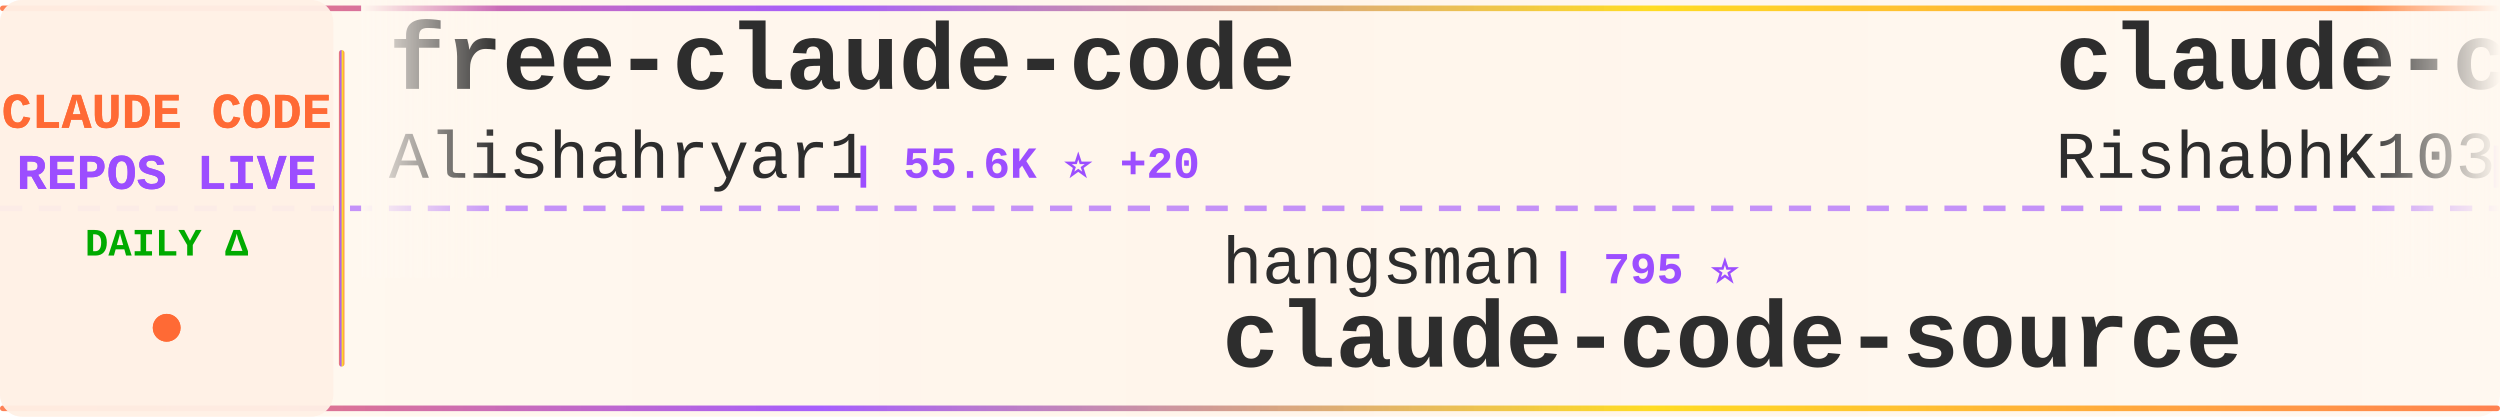
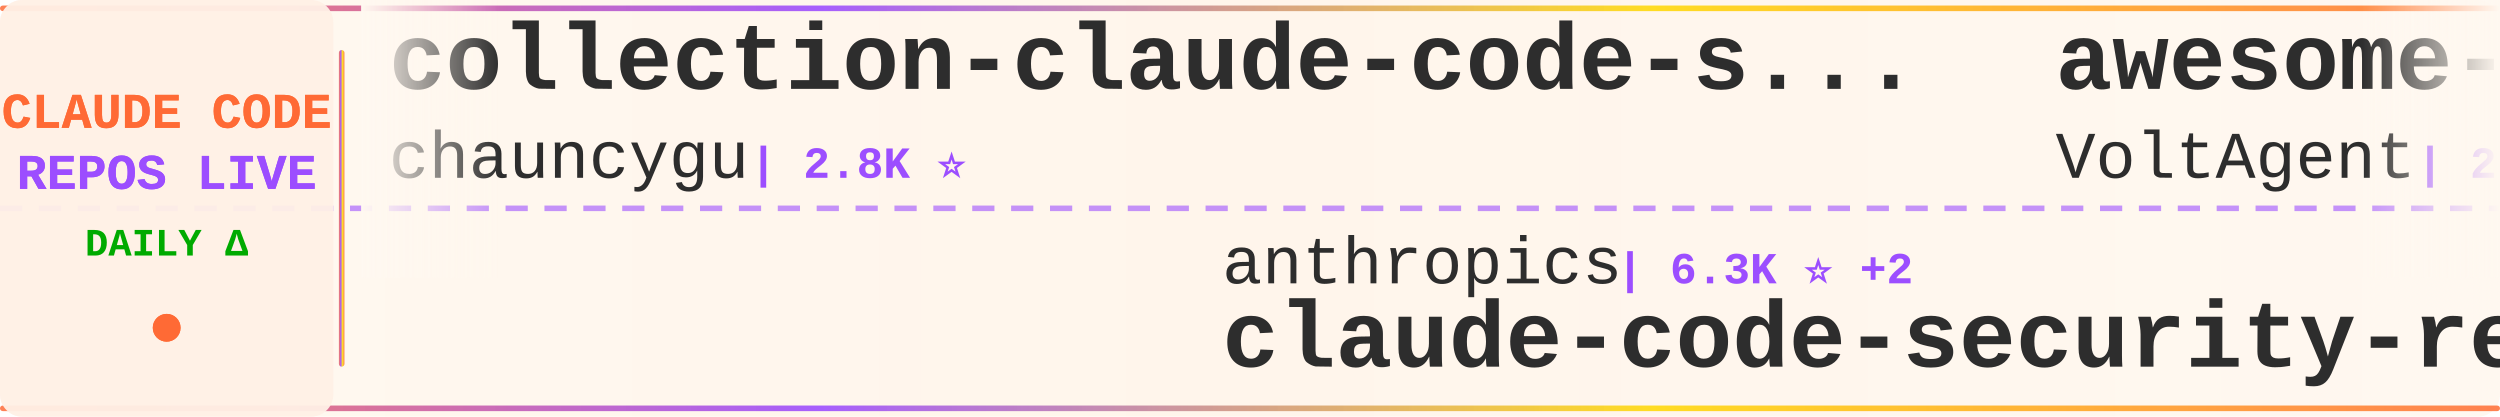
<svg xmlns="http://www.w3.org/2000/svg" width="900" height="150">
  <defs>
    <linearGradient id="tickerBg" x1="0%" y1="0%" x2="100%" y2="0%">
      <stop offset="0%" style="stop-color:#fff8f0;stop-opacity:0.98" />
      <stop offset="50%" style="stop-color:#fff5eb;stop-opacity:1" />
      <stop offset="100%" style="stop-color:#fff8f0;stop-opacity:0.98" />
    </linearGradient>
    <linearGradient id="borderGrad" x1="0%" y1="0%" x2="100%" y2="0%">
      <stop offset="0%" style="stop-color:#FF6B35;stop-opacity:0.85">
        <animate attributeName="stop-opacity" values="0.85;1;0.85" dur="2s" repeatCount="indefinite" />
      </stop>
      <stop offset="33%" style="stop-color:#9C4EFF;stop-opacity:0.9">
        <animate attributeName="stop-opacity" values="0.9;1;0.9" dur="2.2s" repeatCount="indefinite" />
      </stop>
      <stop offset="66%" style="stop-color:#FFD700;stop-opacity:0.85">
        <animate attributeName="stop-opacity" values="0.85;1;0.85" dur="1.8s" repeatCount="indefinite" />
      </stop>
      <stop offset="100%" style="stop-color:#FF6B35;stop-opacity:0.85">
        <animate attributeName="stop-opacity" values="0.85;1;0.85" dur="2s" repeatCount="indefinite" />
      </stop>
    </linearGradient>
    <filter id="textGlow">
      <feGaussianBlur stdDeviation="0.15" result="coloredBlur" />
      <feMerge>
        <feMergeNode in="coloredBlur" />
        <feMergeNode in="SourceGraphic" />
      </feMerge>
    </filter>
    <filter id="metricGlow">
      <feGaussianBlur stdDeviation="0.2" result="coloredBlur" />
      <feMerge>
        <feMergeNode in="coloredBlur" />
        <feMergeNode in="SourceGraphic" />
      </feMerge>
    </filter>
    <linearGradient id="leftFade" x1="0%" y1="0%" x2="100%" y2="0%">
      <stop offset="0%" style="stop-color:#fff8f0;stop-opacity:1" />
      <stop offset="100%" style="stop-color:#fff8f0;stop-opacity:0" />
    </linearGradient>
    <linearGradient id="rightFade" x1="0%" y1="0%" x2="100%" y2="0%">
      <stop offset="0%" style="stop-color:#fff8f0;stop-opacity:0" />
      <stop offset="100%" style="stop-color:#fff8f0;stop-opacity:1" />
    </linearGradient>
  </defs>
  <rect width="900" height="150" fill="url(#tickerBg)" rx="8" />
  <rect x="0" y="2" width="900" height="2" fill="url(#borderGrad)" rx="1" />
  <rect x="0" y="146" width="900" height="2" fill="url(#borderGrad)" rx="1" />
  <line x1="0" y1="75" x2="900" y2="75" stroke="#9C4EFF" stroke-width="2" stroke-dasharray="8 6" opacity="0.6" />
  <rect x="0" y="0" width="120" height="150" fill="#fff0e6" opacity="0.95" rx="8" />
  <text x="60" y="46" font-family="'Courier New', monospace" font-size="18" font-weight="bold" fill="#FF6B35" text-anchor="middle" filter="url(#textGlow)">
    CLAUDE CODE
  </text>
  <text x="60" y="68" font-family="'Courier New', monospace" font-size="18" font-weight="bold" fill="#9C4EFF" text-anchor="middle" filter="url(#textGlow)">
    REPOS LIVE
  </text>
  <text x="60" y="92" font-family="'Courier New', monospace" font-size="14" font-weight="bold" fill="#00aa00" text-anchor="middle">
    DAILY Δ
  </text>
  <circle cx="60" cy="118" r="5" fill="#FF6B35" filter="url(#metricGlow)">
    <animate attributeName="r" values="4;6;4" dur="1.5s" repeatCount="indefinite" />
    <animate attributeName="opacity" values="0.6;1;0.6" dur="1.5s" repeatCount="indefinite" />
  </circle>
  <rect x="122" y="18" width="2" height="114" fill="url(#borderGrad)" rx="1" />
  <clipPath id="tickerClip">
    <rect x="130" y="0" width="770" height="150" />
  </clipPath>
  <g clip-path="url(#tickerClip)">
    <g id="tickerItems">
      <animateTransform attributeName="transform" attributeType="XML" type="translate" from="0 0" to="-3000 0" dur="54s" repeatCount="indefinite" />
      <g transform="translate(0, 0)">
-         <text x="140" y="32" font-family="'Courier New', monospace" font-size="34" font-weight="bold" fill="#2d2d2d">free-claude-code</text>
-         <text x="140" y="64" font-family="'Courier New', monospace" font-size="24" font-weight="normal" fill="#2d2d2d" opacity="1.0">Alishahryar1</text>
-         <text x="306" y="64" font-family="'Courier New', monospace" font-size="16" font-weight="bold" fill="#9C4EFF"> | 55.6K ⭐ +20</text>
+         <text x="140" y="32" font-family="'Courier New', monospace" font-size="34" font-weight="bold" fill="#2d2d2d">collection-claude-code-s...</text>
+         <text x="140" y="64" font-family="'Courier New', monospace" font-size="24" font-weight="normal" fill="#2d2d2d" opacity="1.0">chauncygu</text>
+         <text x="270" y="64" font-family="'Courier New', monospace" font-size="16" font-weight="bold" fill="#9C4EFF"> | 2.8K ⭐</text>
      </g>
      <g transform="translate(300, 0)">
-         <text x="140" y="102" font-family="'Courier New', monospace" font-size="24" font-weight="normal" fill="#2d2d2d" opacity="1.0">hangsman</text>
-         <text x="258" y="102" font-family="'Courier New', monospace" font-size="16" font-weight="bold" fill="#9C4EFF"> | 795 ⭐</text>
-         <text x="140" y="132" font-family="'Courier New', monospace" font-size="34" font-weight="bold" fill="#2d2d2d">claude-code-source</text>
+         <text x="140" y="102" font-family="'Courier New', monospace" font-size="24" font-weight="normal" fill="#2d2d2d" opacity="1.0">anthropics</text>
+         <text x="282" y="102" font-family="'Courier New', monospace" font-size="16" font-weight="bold" fill="#9C4EFF"> | 6.3K ⭐ +2</text>
+         <text x="140" y="132" font-family="'Courier New', monospace" font-size="34" font-weight="bold" fill="#2d2d2d">claude-code-security-rev...</text>
      </g>
      <g transform="translate(600, 0)">
-         <text x="140" y="32" font-family="'Courier New', monospace" font-size="34" font-weight="bold" fill="#2d2d2d">claude-code</text>
-         <text x="140" y="64" font-family="'Courier New', monospace" font-size="24" font-weight="normal" fill="#2d2d2d" opacity="1.0">RishabhK103</text>
-         <text x="294" y="64" font-family="'Courier New', monospace" font-size="16" font-weight="bold" fill="#9C4EFF"> | 106 ⭐</text>
+         <text x="140" y="32" font-family="'Courier New', monospace" font-size="34" font-weight="bold" fill="#2d2d2d">awesome-claude-code-suba...</text>
+         <text x="140" y="64" font-family="'Courier New', monospace" font-size="24" font-weight="normal" fill="#2d2d2d" opacity="1.0">VoltAgent</text>
+         <text x="270" y="64" font-family="'Courier New', monospace" font-size="16" font-weight="bold" fill="#9C4EFF"> | 25.3K ⭐ +9</text>
      </g>
      <g transform="translate(900, 0)">
-         <text x="140" y="102" font-family="'Courier New', monospace" font-size="24" font-weight="normal" fill="#2d2d2d" opacity="1.0">shanraisshan</text>
-         <text x="306" y="102" font-family="'Courier New', monospace" font-size="16" font-weight="bold" fill="#9C4EFF"> | 66.2K ⭐ +19</text>
-         <text x="140" y="132" font-family="'Courier New', monospace" font-size="34" font-weight="bold" fill="#2d2d2d">claude-code-best-practic...</text>
+         <text x="140" y="102" font-family="'Courier New', monospace" font-size="24" font-weight="normal" fill="#2d2d2d" opacity="1.0">claude-code-best</text>
+         <text x="354" y="102" font-family="'Courier New', monospace" font-size="16" font-weight="bold" fill="#9C4EFF"> | 22.7K ⭐ +13</text>
+         <text x="140" y="132" font-family="'Courier New', monospace" font-size="34" font-weight="bold" fill="#2d2d2d">claude-code</text>
      </g>
      <g transform="translate(1200, 0)">
-         <text x="140" y="32" font-family="'Courier New', monospace" font-size="34" font-weight="bold" fill="#2d2d2d">claude-code-proxy</text>
-         <text x="140" y="64" font-family="'Courier New', monospace" font-size="24" font-weight="normal" fill="#2d2d2d" opacity="1.0">1rgs</text>
-         <text x="210" y="64" font-family="'Courier New', monospace" font-size="16" font-weight="bold" fill="#9C4EFF"> | 3.8K ⭐</text>
+         <text x="140" y="32" font-family="'Courier New', monospace" font-size="34" font-weight="bold" fill="#2d2d2d">claude-code</text>
+         <text x="140" y="64" font-family="'Courier New', monospace" font-size="24" font-weight="normal" fill="#2d2d2d" opacity="1.0">jarmuine</text>
+         <text x="258" y="64" font-family="'Courier New', monospace" font-size="16" font-weight="bold" fill="#9C4EFF"> | 2.3K ⭐</text>
      </g>
      <g transform="translate(1500, 0)">
        <text x="140" y="102" font-family="'Courier New', monospace" font-size="24" font-weight="normal" fill="#2d2d2d" opacity="1.0">SeemSeam</text>
        <text x="258" y="102" font-family="'Courier New', monospace" font-size="16" font-weight="bold" fill="#9C4EFF"> | 3.5K ⭐</text>
        <text x="140" y="132" font-family="'Courier New', monospace" font-size="34" font-weight="bold" fill="#2d2d2d">claude_codex_bridge</text>
      </g>
      <g transform="translate(1800, 0)">
+         <text x="140" y="32" font-family="'Courier New', monospace" font-size="34" font-weight="bold" fill="#2d2d2d">claude-coder</text>
+         <text x="140" y="64" font-family="'Courier New', monospace" font-size="24" font-weight="normal" fill="#2d2d2d" opacity="1.0">kodu-ai</text>
+         <text x="246" y="64" font-family="'Courier New', monospace" font-size="16" font-weight="bold" fill="#9C4EFF"> | 5.2K ⭐ -1</text>
+       </g>
+       <g transform="translate(2100, 0)">
+         <text x="140" y="102" font-family="'Courier New', monospace" font-size="24" font-weight="normal" fill="#2d2d2d" opacity="1.0">rohitg00</text>
+         <text x="258" y="102" font-family="'Courier New', monospace" font-size="16" font-weight="bold" fill="#9C4EFF"> | 2.6K ⭐</text>
+         <text x="140" y="132" font-family="'Courier New', monospace" font-size="34" font-weight="bold" fill="#2d2d2d">awesome-claude-code-tool...</text>
+       </g>
+       <g transform="translate(2400, 0)">
+         <text x="140" y="32" font-family="'Courier New', monospace" font-size="34" font-weight="bold" fill="#2d2d2d">claude-code-templates</text>
+         <text x="140" y="64" font-family="'Courier New', monospace" font-size="24" font-weight="normal" fill="#2d2d2d" opacity="1.0">davila7</text>
+         <text x="246" y="64" font-family="'Courier New', monospace" font-size="16" font-weight="bold" fill="#9C4EFF"> | 30.9K ⭐ +9</text>
+       </g>
+       <g transform="translate(2700, 0)">
+         <text x="140" y="102" font-family="'Courier New', monospace" font-size="24" font-weight="normal" fill="#2d2d2d" opacity="1.0">anthropics</text>
+         <text x="282" y="102" font-family="'Courier New', monospace" font-size="16" font-weight="bold" fill="#9C4EFF"> | 177.6K ⭐ +62</text>
+         <text x="140" y="132" font-family="'Courier New', monospace" font-size="34" font-weight="bold" fill="#2d2d2d">skills</text>
+       </g>
+       <g transform="translate(3000, 0)">
        <text x="140" y="32" font-family="'Courier New', monospace" font-size="34" font-weight="bold" fill="#2d2d2d">collection-claude-code-s...</text>
        <text x="140" y="64" font-family="'Courier New', monospace" font-size="24" font-weight="normal" fill="#2d2d2d" opacity="1.0">chauncygu</text>
        <text x="270" y="64" font-family="'Courier New', monospace" font-size="16" font-weight="bold" fill="#9C4EFF"> | 2.8K ⭐</text>
      </g>
-       <g transform="translate(2100, 0)">
-         <text x="140" y="102" font-family="'Courier New', monospace" font-size="24" font-weight="normal" fill="#2d2d2d" opacity="1.0">WorldFlowAI</text>
-         <text x="294" y="102" font-family="'Courier New', monospace" font-size="16" font-weight="bold" fill="#9C4EFF"> | 3.4K ⭐ +11</text>
-         <text x="140" y="132" font-family="'Courier New', monospace" font-size="34" font-weight="bold" fill="#2d2d2d">everything-claude-code</text>
-       </g>
-       <g transform="translate(2400, 0)">
-         <text x="140" y="32" font-family="'Courier New', monospace" font-size="34" font-weight="bold" fill="#2d2d2d">claude-code-settings</text>
-         <text x="140" y="64" font-family="'Courier New', monospace" font-size="24" font-weight="normal" fill="#2d2d2d" opacity="1.0">feiskyer</text>
-         <text x="258" y="64" font-family="'Courier New', monospace" font-size="16" font-weight="bold" fill="#9C4EFF"> | 1.7K ⭐</text>
-       </g>
-       <g transform="translate(2700, 0)">
-         <text x="140" y="102" font-family="'Courier New', monospace" font-size="24" font-weight="normal" fill="#2d2d2d" opacity="1.0">lorryjovens-hub</text>
-         <text x="342" y="102" font-family="'Courier New', monospace" font-size="16" font-weight="bold" fill="#9C4EFF"> | 1.7K ⭐</text>
-         <text x="140" y="132" font-family="'Courier New', monospace" font-size="34" font-weight="bold" fill="#2d2d2d">claude-code-rust</text>
-       </g>
-       <g transform="translate(3000, 0)">
-         <text x="140" y="32" font-family="'Courier New', monospace" font-size="34" font-weight="bold" fill="#2d2d2d">free-claude-code</text>
-         <text x="140" y="64" font-family="'Courier New', monospace" font-size="24" font-weight="normal" fill="#2d2d2d" opacity="1.0">Alishahryar1</text>
-         <text x="306" y="64" font-family="'Courier New', monospace" font-size="16" font-weight="bold" fill="#9C4EFF"> | 55.6K ⭐ +20</text>
-       </g>
      <g transform="translate(3300, 0)">
-         <text x="140" y="102" font-family="'Courier New', monospace" font-size="24" font-weight="normal" fill="#2d2d2d" opacity="1.0">hangsman</text>
-         <text x="258" y="102" font-family="'Courier New', monospace" font-size="16" font-weight="bold" fill="#9C4EFF"> | 795 ⭐</text>
-         <text x="140" y="132" font-family="'Courier New', monospace" font-size="34" font-weight="bold" fill="#2d2d2d">claude-code-source</text>
+         <text x="140" y="102" font-family="'Courier New', monospace" font-size="24" font-weight="normal" fill="#2d2d2d" opacity="1.0">anthropics</text>
+         <text x="282" y="102" font-family="'Courier New', monospace" font-size="16" font-weight="bold" fill="#9C4EFF"> | 6.3K ⭐ +2</text>
+         <text x="140" y="132" font-family="'Courier New', monospace" font-size="34" font-weight="bold" fill="#2d2d2d">claude-code-security-rev...</text>
      </g>
      <g transform="translate(3600, 0)">
-         <text x="140" y="32" font-family="'Courier New', monospace" font-size="34" font-weight="bold" fill="#2d2d2d">claude-code</text>
-         <text x="140" y="64" font-family="'Courier New', monospace" font-size="24" font-weight="normal" fill="#2d2d2d" opacity="1.0">RishabhK103</text>
-         <text x="294" y="64" font-family="'Courier New', monospace" font-size="16" font-weight="bold" fill="#9C4EFF"> | 106 ⭐</text>
+         <text x="140" y="32" font-family="'Courier New', monospace" font-size="34" font-weight="bold" fill="#2d2d2d">awesome-claude-code-suba...</text>
+         <text x="140" y="64" font-family="'Courier New', monospace" font-size="24" font-weight="normal" fill="#2d2d2d" opacity="1.0">VoltAgent</text>
+         <text x="270" y="64" font-family="'Courier New', monospace" font-size="16" font-weight="bold" fill="#9C4EFF"> | 25.3K ⭐ +9</text>
      </g>
      <g transform="translate(3900, 0)">
-         <text x="140" y="102" font-family="'Courier New', monospace" font-size="24" font-weight="normal" fill="#2d2d2d" opacity="1.0">shanraisshan</text>
-         <text x="306" y="102" font-family="'Courier New', monospace" font-size="16" font-weight="bold" fill="#9C4EFF"> | 66.2K ⭐ +19</text>
-         <text x="140" y="132" font-family="'Courier New', monospace" font-size="34" font-weight="bold" fill="#2d2d2d">claude-code-best-practic...</text>
+         <text x="140" y="102" font-family="'Courier New', monospace" font-size="24" font-weight="normal" fill="#2d2d2d" opacity="1.0">claude-code-best</text>
+         <text x="354" y="102" font-family="'Courier New', monospace" font-size="16" font-weight="bold" fill="#9C4EFF"> | 22.7K ⭐ +13</text>
+         <text x="140" y="132" font-family="'Courier New', monospace" font-size="34" font-weight="bold" fill="#2d2d2d">claude-code</text>
      </g>
    </g>
  </g>
  <rect x="130" y="0" width="50" height="100" fill="url(#leftFade)" />
  <rect x="850" y="0" width="50" height="100" fill="url(#rightFade)" />
</svg>
